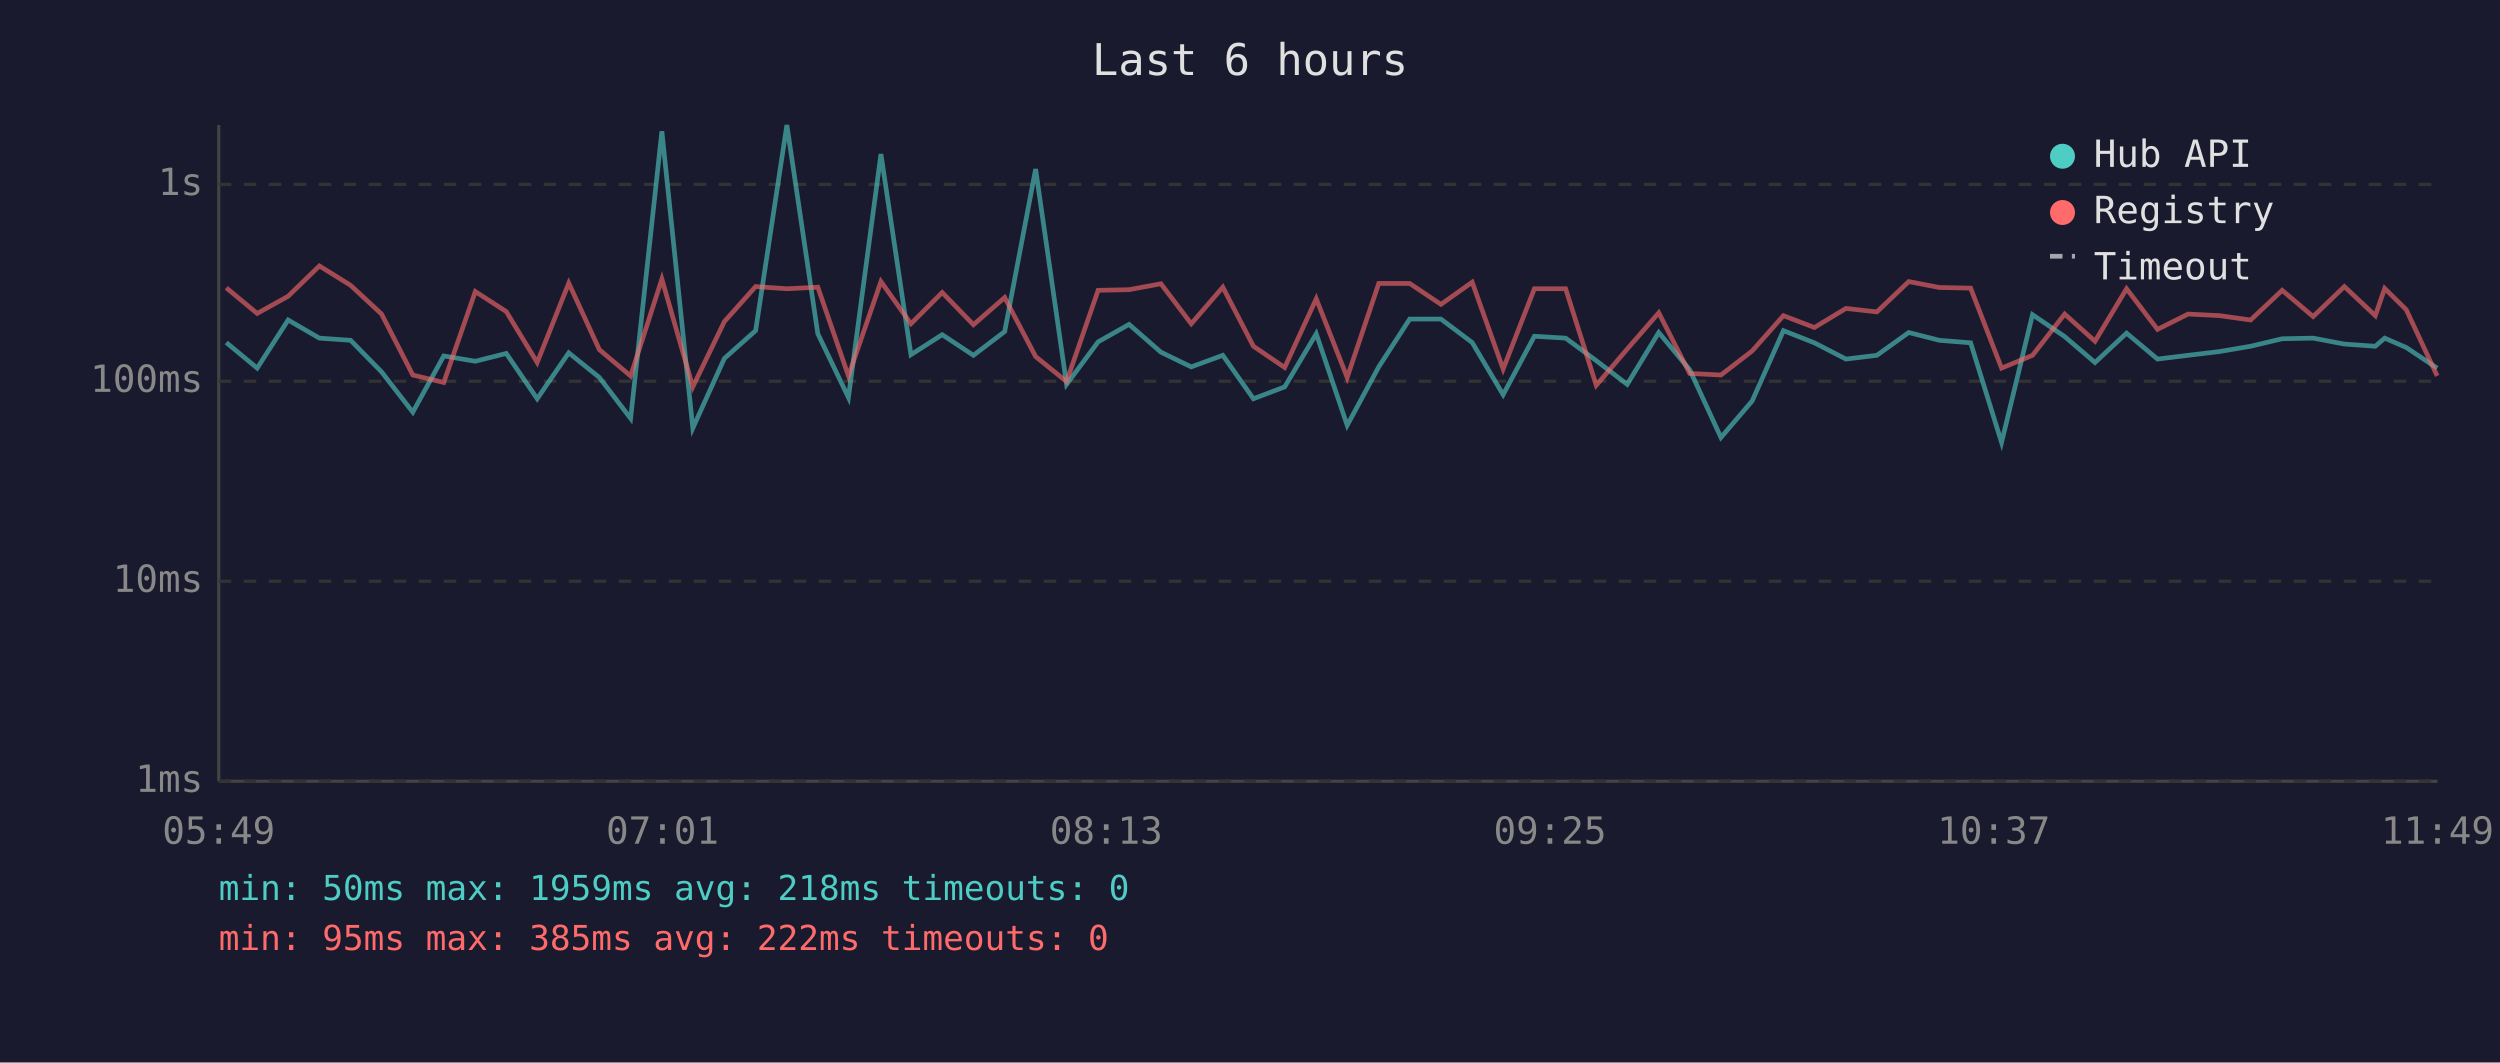
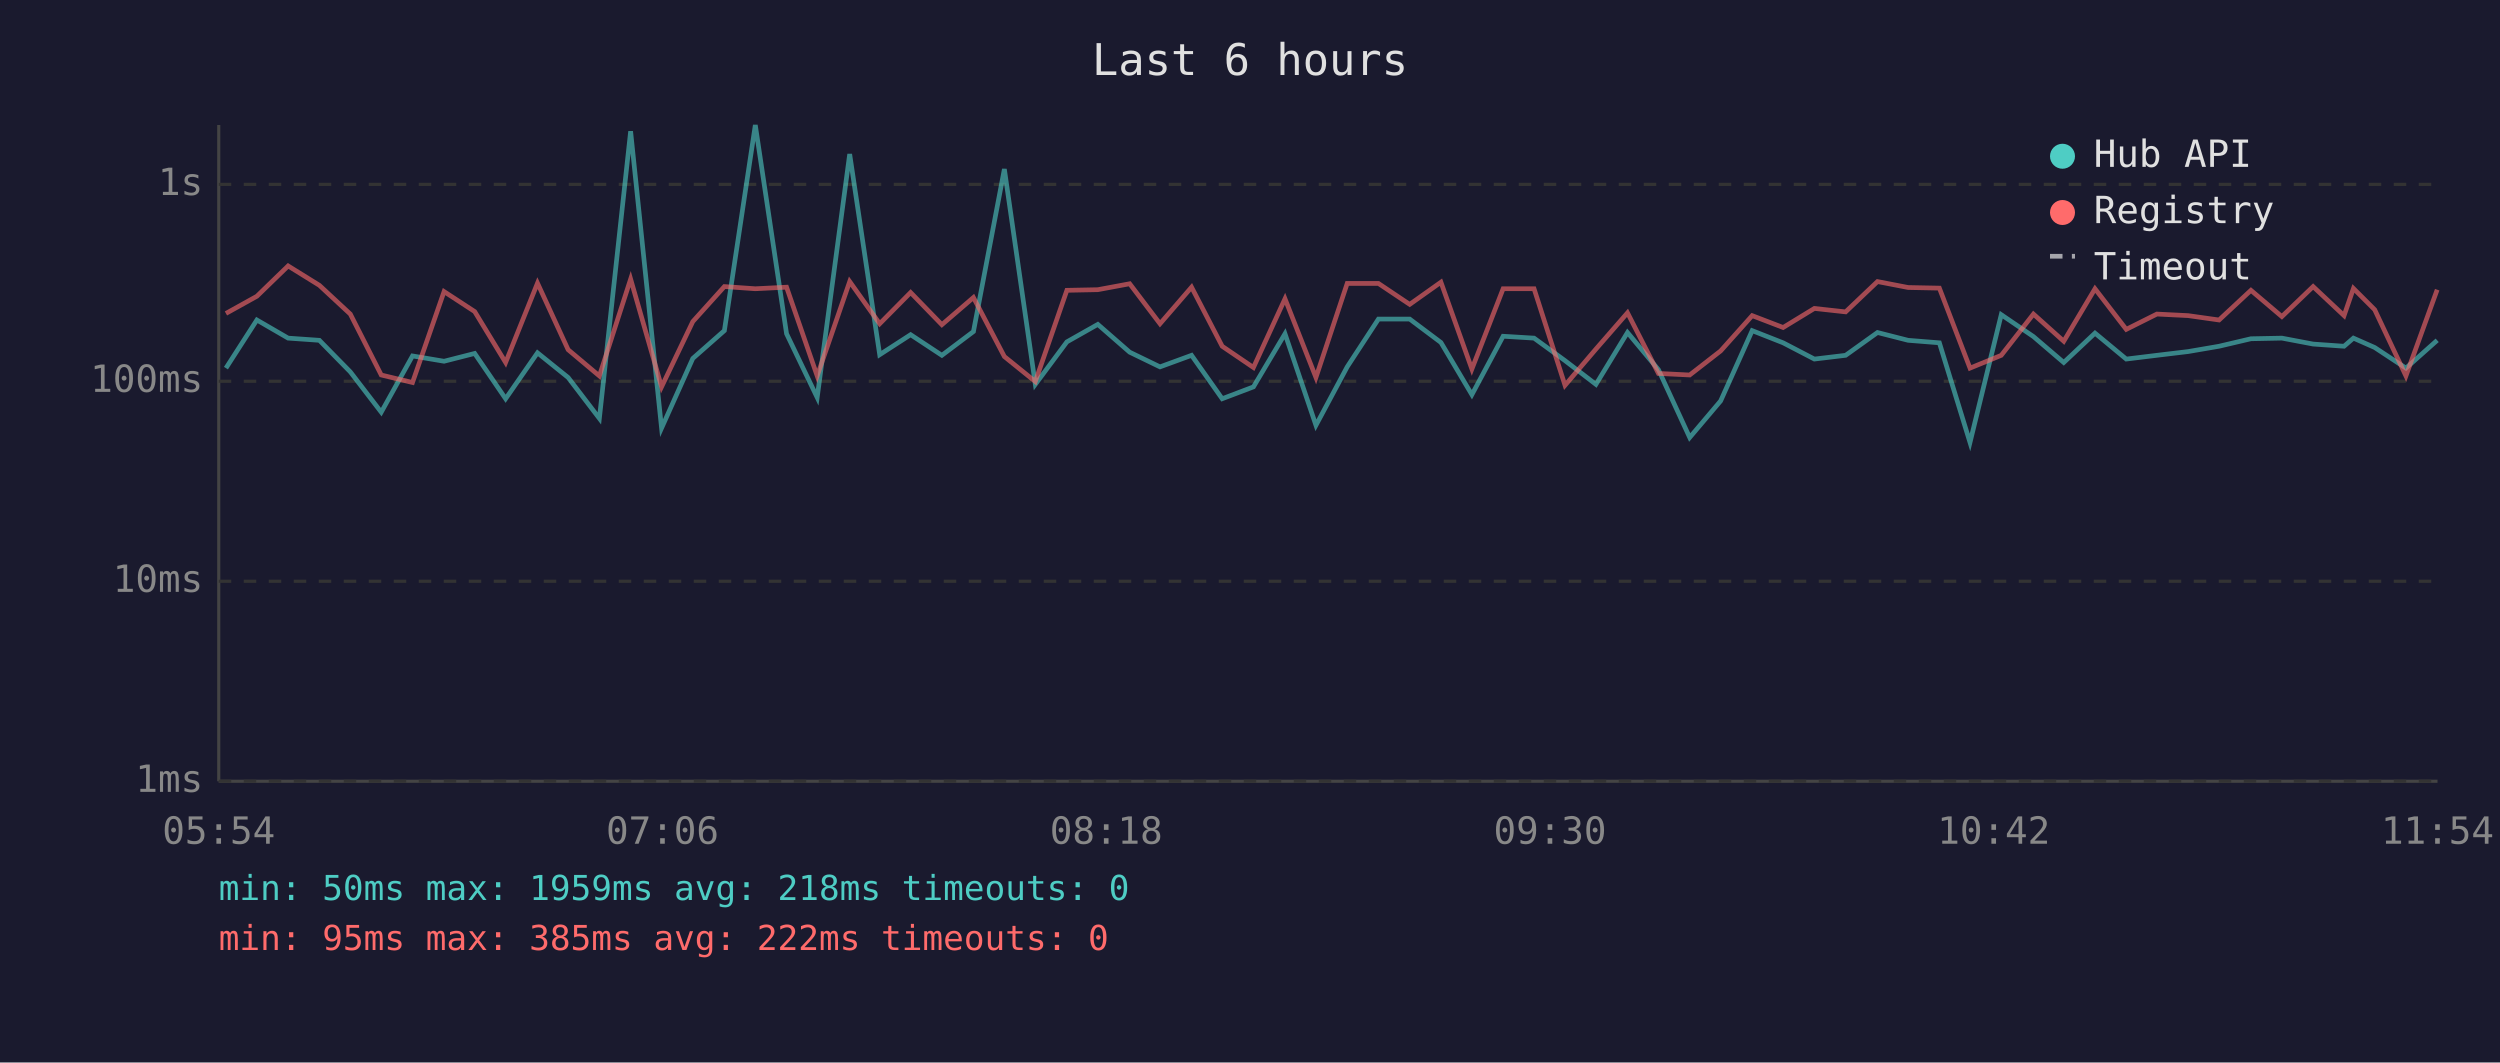
<svg xmlns="http://www.w3.org/2000/svg" viewBox="0 0 800 340" font-family="monospace" font-size="12">
  <rect width="800" height="340" fill="#1a1a2e" />
  <text x="400" y="24" fill="#e0e0e0" font-size="14" text-anchor="middle">Last 6 hours</text>
  <line x1="70" y1="40" x2="70" y2="250" stroke="#444" stroke-width="1" />
  <line x1="70" y1="250" x2="780" y2="250" stroke="#444" stroke-width="1" />
  <line x1="70" y1="250" x2="780" y2="250" stroke="#333" stroke-width="1" stroke-dasharray="4" />
  <text x="65" y="250" fill="#888" text-anchor="end" dominant-baseline="middle">1ms</text>
  <line x1="70" y1="186" x2="780" y2="186" stroke="#333" stroke-width="1" stroke-dasharray="4" />
  <text x="65" y="186" fill="#888" text-anchor="end" dominant-baseline="middle">10ms</text>
  <line x1="70" y1="122" x2="780" y2="122" stroke="#333" stroke-width="1" stroke-dasharray="4" />
  <text x="65" y="122" fill="#888" text-anchor="end" dominant-baseline="middle">100ms</text>
  <line x1="70" y1="59" x2="780" y2="59" stroke="#333" stroke-width="1" stroke-dasharray="4" />
  <text x="65" y="59" fill="#888" text-anchor="end" dominant-baseline="middle">1s</text>
-   <text x="70" y="270" fill="#888" text-anchor="middle">05:49</text>
-   <text x="212" y="270" fill="#888" text-anchor="middle">07:01</text>
-   <text x="354" y="270" fill="#888" text-anchor="middle">08:13</text>
-   <text x="496" y="270" fill="#888" text-anchor="middle">09:25</text>
-   <text x="638" y="270" fill="#888" text-anchor="middle">10:37</text>
-   <text x="780" y="270" fill="#888" text-anchor="middle">11:49</text>
-   <polyline points="72.4,109.6 82.3,117.8 92.2,102.4 102.2,108.2 112.2,108.9 122.1,119.0 132.1,131.9 142.0,113.9 152.1,115.6 162.0,113.1 171.9,127.6 182.0,112.9 191.8,120.8 201.8,133.9 211.8,42.0 221.7,137.0 231.8,114.7 241.8,105.8 251.8,40.0 261.7,106.8 271.5,127.2 281.9,49.3 291.5,113.5 301.5,107.1 311.5,113.7 321.5,106.1 331.4,54.1 341.3,123.0 351.4,109.4 361.3,103.8 371.5,112.7 381.2,117.4 391.3,113.7 401.1,127.6 411.1,123.8 421.2,106.8 431.1,136.1 441.2,117.4 451.1,102.1 461.1,102.1 471.1,109.6 481.0,126.3 491.0,107.6 501.0,108.2 510.8,115.4 520.7,123.0 530.8,106.4 540.7,118.3 550.7,140.0 560.7,128.3 570.7,105.8 580.6,109.7 590.7,114.9 600.6,113.7 610.8,106.4 620.6,108.9 630.6,109.7 640.5,141.6 650.4,100.7 660.7,107.7 670.4,116.0 680.5,106.6 690.4,114.9 700.2,113.7 710.2,112.5 720.2,110.8 730.3,108.4 740.2,108.2 750.2,110.1 760.1,110.8 763.1,108.2 770.0,111.2 779.9,117.8" fill="none" stroke="#4ecdc4" stroke-width="1.5" opacity="0.6" />
-   <polyline points="72.4,92.1 82.3,100.3 92.2,94.8 102.2,85.1 112.2,91.3 122.1,100.5 132.1,120.0 142.0,122.4 152.1,93.3 162.0,99.7 171.9,116.0 182.0,90.6 191.8,111.9 201.8,120.3 211.8,89.3 221.7,123.8 231.8,102.9 241.8,91.7 251.8,92.4 261.7,91.9 271.5,120.3 281.9,90.1 291.5,103.6 301.5,93.6 311.5,103.9 321.5,95.2 331.4,114.1 341.3,122.1 351.4,92.9 361.3,92.7 371.5,90.8 381.2,103.6 391.3,91.9 401.1,110.8 411.1,117.6 421.2,95.6 431.1,120.8 441.2,90.7 451.1,90.7 461.1,97.4 471.1,90.3 481.0,118.1 491.0,92.4 501.0,92.4 510.8,123.3 520.7,111.7 530.8,100.1 540.7,119.5 550.7,120.0 560.7,112.3 570.7,101.0 580.6,104.8 590.7,98.7 600.6,99.8 610.8,90.1 620.6,92.0 630.6,92.2 640.5,117.8 650.4,113.7 660.7,100.5 670.4,109.2 680.5,92.4 690.4,105.4 700.2,100.5 710.2,101.0 720.2,102.4 730.3,92.9 740.2,101.3 750.2,91.7 760.1,101.0 763.1,92.3 770.0,99.1 779.9,120.3" fill="none" stroke="#ff6b6b" stroke-width="1.5" opacity="0.6" />
+   <text x="70" y="270" fill="#888" text-anchor="middle">05:54</text>
+   <text x="212" y="270" fill="#888" text-anchor="middle">07:06</text>
+   <text x="354" y="270" fill="#888" text-anchor="middle">08:18</text>
+   <text x="496" y="270" fill="#888" text-anchor="middle">09:30</text>
+   <text x="638" y="270" fill="#888" text-anchor="middle">10:42</text>
+   <text x="780" y="270" fill="#888" text-anchor="middle">11:54</text>
+   <polyline points="72.3,117.8 82.2,102.4 92.2,108.2 102.2,108.9 112.1,119.0 122.0,131.9 132.0,113.9 142.1,115.6 151.9,113.1 161.8,127.6 172.0,112.9 181.8,120.8 191.8,133.9 201.8,42.0 211.7,137.0 221.7,114.7 231.8,105.8 241.7,40.0 251.7,106.8 261.5,127.2 271.9,49.3 281.5,113.5 291.4,107.1 301.4,113.7 311.5,106.1 321.4,54.1 331.3,123.0 341.4,109.4 351.3,103.8 361.5,112.7 371.2,117.4 381.3,113.7 391.1,127.6 401.1,123.8 411.2,106.8 421.1,136.1 431.1,117.4 441.1,102.1 451.1,102.1 461.1,109.6 471.0,126.3 481.0,107.6 490.9,108.2 500.8,115.4 510.7,123.0 520.8,106.4 530.7,118.3 540.7,140.0 550.6,128.3 560.7,105.8 570.6,109.7 580.6,114.9 590.6,113.7 600.8,106.4 610.6,108.9 620.6,109.7 630.4,141.6 640.4,100.7 650.7,107.7 660.4,116.0 670.4,106.6 680.4,114.9 690.2,113.7 700.2,112.5 710.1,110.8 720.3,108.4 730.2,108.2 740.2,110.1 750.1,110.8 753.1,108.2 759.9,111.2 769.9,117.8 779.9,108.9" fill="none" stroke="#4ecdc4" stroke-width="1.5" opacity="0.6" />
+   <polyline points="72.3,100.3 82.2,94.8 92.2,85.1 102.2,91.3 112.1,100.5 122.0,120.0 132.0,122.4 142.1,93.3 151.9,99.7 161.8,116.0 172.0,90.6 181.8,111.9 191.8,120.3 201.8,89.3 211.7,123.8 221.7,102.9 231.8,91.7 241.7,92.4 251.7,91.9 261.5,120.3 271.9,90.1 281.5,103.6 291.4,93.6 301.4,103.9 311.5,95.2 321.4,114.1 331.3,122.1 341.4,92.9 351.3,92.7 361.5,90.8 371.2,103.6 381.3,91.9 391.1,110.8 401.1,117.6 411.2,95.6 421.1,120.8 431.1,90.7 441.1,90.7 451.1,97.4 461.1,90.3 471.0,118.1 481.0,92.4 490.9,92.4 500.8,123.3 510.7,111.7 520.8,100.1 530.7,119.5 540.7,120.0 550.6,112.3 560.7,101.0 570.6,104.8 580.6,98.7 590.6,99.8 600.8,90.1 610.6,92.0 620.6,92.2 630.4,117.8 640.4,113.7 650.7,100.5 660.4,109.2 670.4,92.4 680.4,105.4 690.2,100.5 700.2,101.0 710.1,102.4 720.3,92.9 730.2,101.3 740.2,91.7 750.1,101.0 753.1,92.3 759.9,99.1 769.9,120.3 779.9,92.7" fill="none" stroke="#ff6b6b" stroke-width="1.5" opacity="0.6" />
  <circle cx="660" cy="50" r="4" fill="#4ecdc4" />
  <text x="670" y="50" fill="#e0e0e0" dominant-baseline="middle">Hub API</text>
  <circle cx="660" cy="68" r="4" fill="#ff6b6b" />
  <text x="670" y="68" fill="#e0e0e0" dominant-baseline="middle">Registry</text>
  <line x1="656" y1="82" x2="664" y2="82" stroke="#e0e0e0" stroke-width="1.5" stroke-dasharray="4,3" opacity="0.7" />
  <text x="670" y="86" fill="#e0e0e0" dominant-baseline="middle">Timeout</text>
  <text x="70" y="288" fill="#4ecdc4" font-size="11">min: 50ms  max: 1959ms  avg: 218ms  timeouts: 0</text>
  <text x="70" y="304" fill="#ff6b6b" font-size="11">min: 95ms  max: 385ms  avg: 222ms  timeouts: 0</text>
</svg>
